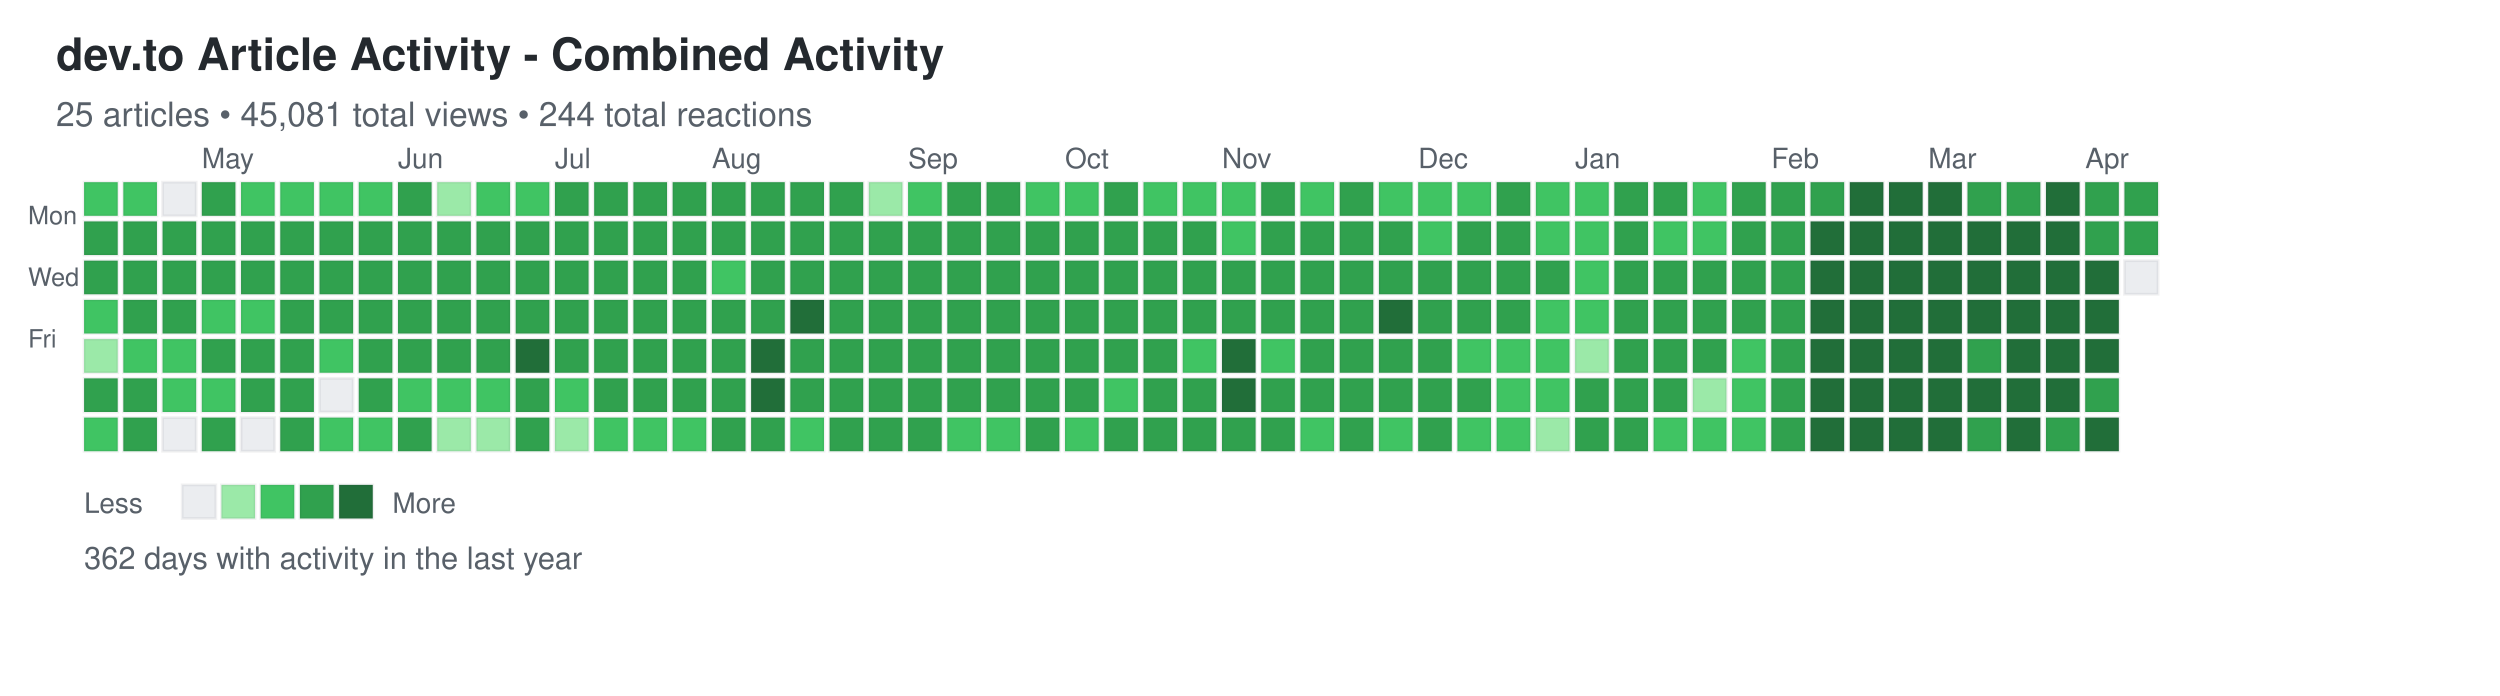
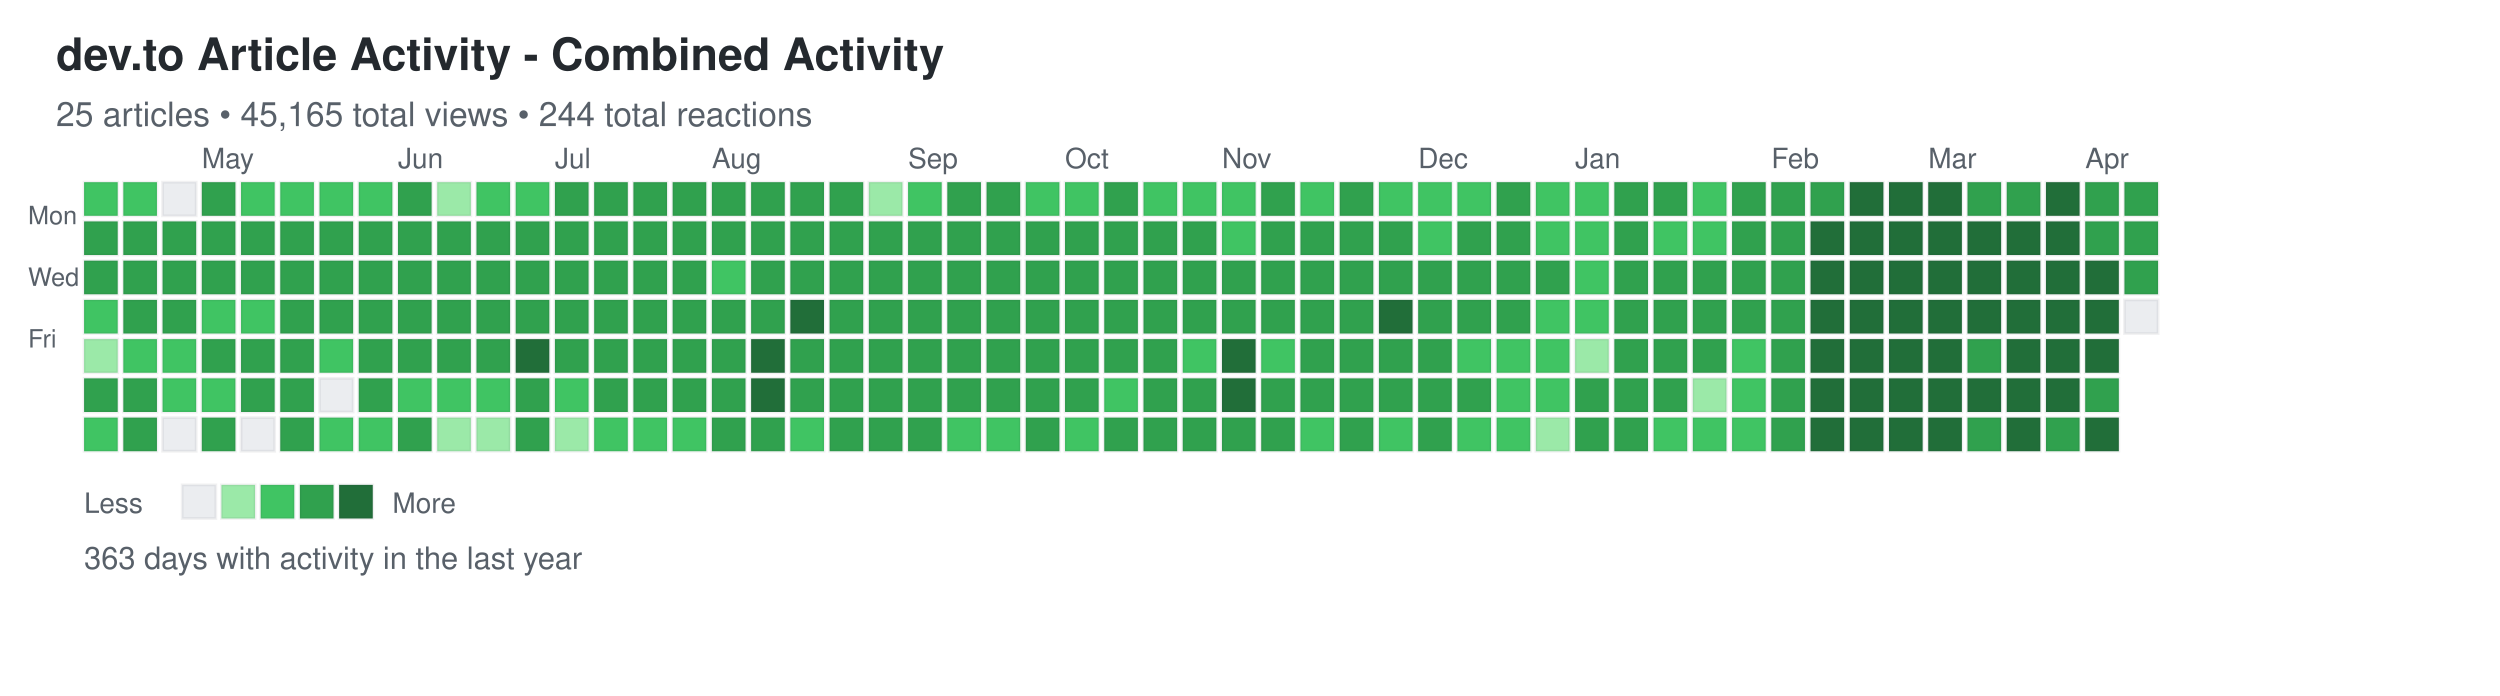
<svg xmlns="http://www.w3.org/2000/svg" width="892" height="248">
  <defs>
    <style>
.day { stroke: rgba(27,31,35,0.06); stroke-width: 1px; cursor: pointer; }
.day:hover { stroke: rgba(27,31,35,0.3); stroke-width: 2px; }
.month-label { font-family: -apple-system, BlinkMacSystemFont, "Segoe UI", Helvetica, Arial, sans-serif; font-size: 10px; fill: #586069; }
.day-label { font-family: -apple-system, BlinkMacSystemFont, "Segoe UI", Helvetica, Arial, sans-serif; font-size: 9px; fill: #586069; }
.title { font-family: -apple-system, BlinkMacSystemFont, "Segoe UI", Helvetica, Arial, sans-serif; font-size: 16px; font-weight: 600; fill: #24292e; }
.subtitle { font-family: -apple-system, BlinkMacSystemFont, "Segoe UI", Helvetica, Arial, sans-serif; font-size: 12px; fill: #586069; }
.stats { font-family: -apple-system, BlinkMacSystemFont, "Segoe UI", Helvetica, Arial, sans-serif; font-size: 11px; fill: #586069; }
.legend-text { font-family: -apple-system, BlinkMacSystemFont, "Segoe UI", Helvetica, Arial, sans-serif; font-size: 10px; fill: #586069; }
</style>
  </defs>
  <text x="20" y="25" class="title">dev.to Article Activity - Combined Activity</text>
-   <text x="20" y="45" class="subtitle">25 articles • 45,081 total views • 244 total reactions</text>
+   <text x="20" y="45" class="subtitle">25 articles • 45,165 total views • 244 total reactions</text>
  <text x="10" y="80" class="day-label">Mon</text>
  <text x="10" y="102" class="day-label">Wed</text>
  <text x="10" y="124" class="day-label">Fri</text>
  <rect x="30" y="65" width="12" height="12" fill="#40c463" class="day" data-date="2025-04-06" data-level="2" />
  <rect x="30" y="79" width="12" height="12" fill="#30a14e" class="day" data-date="2025-04-07" data-level="3" />
  <rect x="30" y="93" width="12" height="12" fill="#30a14e" class="day" data-date="2025-04-08" data-level="3" />
  <rect x="30" y="107" width="12" height="12" fill="#40c463" class="day" data-date="2025-04-09" data-level="2" />
  <rect x="30" y="121" width="12" height="12" fill="#9be9a8" class="day" data-date="2025-04-10" data-level="1" />
  <rect x="30" y="135" width="12" height="12" fill="#30a14e" class="day" data-date="2025-04-11" data-level="3" />
  <rect x="30" y="149" width="12" height="12" fill="#40c463" class="day" data-date="2025-04-12" data-level="2" />
  <rect x="44" y="65" width="12" height="12" fill="#40c463" class="day" data-date="2025-04-13" data-level="2" />
  <rect x="44" y="79" width="12" height="12" fill="#30a14e" class="day" data-date="2025-04-14" data-level="3" />
  <rect x="44" y="93" width="12" height="12" fill="#30a14e" class="day" data-date="2025-04-15" data-level="3" />
  <rect x="44" y="107" width="12" height="12" fill="#30a14e" class="day" data-date="2025-04-16" data-level="3" />
  <rect x="44" y="121" width="12" height="12" fill="#40c463" class="day" data-date="2025-04-17" data-level="2" />
  <rect x="44" y="135" width="12" height="12" fill="#30a14e" class="day" data-date="2025-04-18" data-level="3" />
  <rect x="44" y="149" width="12" height="12" fill="#30a14e" class="day" data-date="2025-04-19" data-level="3" />
  <rect x="58" y="65" width="12" height="12" fill="#ebedf0" class="day" data-date="2025-04-20" data-level="0" />
  <rect x="58" y="79" width="12" height="12" fill="#30a14e" class="day" data-date="2025-04-21" data-level="3" />
  <rect x="58" y="93" width="12" height="12" fill="#30a14e" class="day" data-date="2025-04-22" data-level="3" />
  <rect x="58" y="107" width="12" height="12" fill="#30a14e" class="day" data-date="2025-04-23" data-level="3" />
  <rect x="58" y="121" width="12" height="12" fill="#40c463" class="day" data-date="2025-04-24" data-level="2" />
  <rect x="58" y="135" width="12" height="12" fill="#40c463" class="day" data-date="2025-04-25" data-level="2" />
  <rect x="58" y="149" width="12" height="12" fill="#ebedf0" class="day" data-date="2025-04-26" data-level="0" />
  <rect x="72" y="65" width="12" height="12" fill="#30a14e" class="day" data-date="2025-04-27" data-level="3" />
  <rect x="72" y="79" width="12" height="12" fill="#30a14e" class="day" data-date="2025-04-28" data-level="3" />
  <rect x="72" y="93" width="12" height="12" fill="#30a14e" class="day" data-date="2025-04-29" data-level="3" />
  <rect x="72" y="107" width="12" height="12" fill="#40c463" class="day" data-date="2025-04-30" data-level="2" />
  <rect x="72" y="121" width="12" height="12" fill="#30a14e" class="day" data-date="2025-05-01" data-level="3" />
  <rect x="72" y="135" width="12" height="12" fill="#40c463" class="day" data-date="2025-05-02" data-level="2" />
  <rect x="72" y="149" width="12" height="12" fill="#30a14e" class="day" data-date="2025-05-03" data-level="3" />
  <rect x="86" y="65" width="12" height="12" fill="#40c463" class="day" data-date="2025-05-04" data-level="2" />
  <rect x="86" y="79" width="12" height="12" fill="#30a14e" class="day" data-date="2025-05-05" data-level="3" />
  <rect x="86" y="93" width="12" height="12" fill="#30a14e" class="day" data-date="2025-05-06" data-level="3" />
  <rect x="86" y="107" width="12" height="12" fill="#40c463" class="day" data-date="2025-05-07" data-level="2" />
  <rect x="86" y="121" width="12" height="12" fill="#30a14e" class="day" data-date="2025-05-08" data-level="3" />
  <rect x="86" y="135" width="12" height="12" fill="#30a14e" class="day" data-date="2025-05-09" data-level="3" />
  <rect x="86" y="149" width="12" height="12" fill="#ebedf0" class="day" data-date="2025-05-10" data-level="0" />
  <rect x="100" y="65" width="12" height="12" fill="#40c463" class="day" data-date="2025-05-11" data-level="2" />
  <rect x="100" y="79" width="12" height="12" fill="#30a14e" class="day" data-date="2025-05-12" data-level="3" />
  <rect x="100" y="93" width="12" height="12" fill="#30a14e" class="day" data-date="2025-05-13" data-level="3" />
  <rect x="100" y="107" width="12" height="12" fill="#30a14e" class="day" data-date="2025-05-14" data-level="3" />
  <rect x="100" y="121" width="12" height="12" fill="#30a14e" class="day" data-date="2025-05-15" data-level="3" />
  <rect x="100" y="135" width="12" height="12" fill="#30a14e" class="day" data-date="2025-05-16" data-level="3" />
  <rect x="100" y="149" width="12" height="12" fill="#30a14e" class="day" data-date="2025-05-17" data-level="3" />
  <rect x="114" y="65" width="12" height="12" fill="#40c463" class="day" data-date="2025-05-18" data-level="2" />
  <rect x="114" y="79" width="12" height="12" fill="#30a14e" class="day" data-date="2025-05-19" data-level="3" />
  <rect x="114" y="93" width="12" height="12" fill="#30a14e" class="day" data-date="2025-05-20" data-level="3" />
  <rect x="114" y="107" width="12" height="12" fill="#30a14e" class="day" data-date="2025-05-21" data-level="3" />
  <rect x="114" y="121" width="12" height="12" fill="#40c463" class="day" data-date="2025-05-22" data-level="2" />
  <rect x="114" y="135" width="12" height="12" fill="#ebedf0" class="day" data-date="2025-05-23" data-level="0" />
  <rect x="114" y="149" width="12" height="12" fill="#40c463" class="day" data-date="2025-05-24" data-level="2" />
  <rect x="128" y="65" width="12" height="12" fill="#40c463" class="day" data-date="2025-05-25" data-level="2" />
  <rect x="128" y="79" width="12" height="12" fill="#30a14e" class="day" data-date="2025-05-26" data-level="3" />
  <rect x="128" y="93" width="12" height="12" fill="#30a14e" class="day" data-date="2025-05-27" data-level="3" />
  <rect x="128" y="107" width="12" height="12" fill="#30a14e" class="day" data-date="2025-05-28" data-level="3" />
  <rect x="128" y="121" width="12" height="12" fill="#30a14e" class="day" data-date="2025-05-29" data-level="3" />
  <rect x="128" y="135" width="12" height="12" fill="#30a14e" class="day" data-date="2025-05-30" data-level="3" />
  <rect x="128" y="149" width="12" height="12" fill="#40c463" class="day" data-date="2025-05-31" data-level="2" />
  <rect x="142" y="65" width="12" height="12" fill="#30a14e" class="day" data-date="2025-06-01" data-level="3" />
  <rect x="142" y="79" width="12" height="12" fill="#30a14e" class="day" data-date="2025-06-02" data-level="3" />
  <rect x="142" y="93" width="12" height="12" fill="#30a14e" class="day" data-date="2025-06-03" data-level="3" />
  <rect x="142" y="107" width="12" height="12" fill="#30a14e" class="day" data-date="2025-06-04" data-level="3" />
  <rect x="142" y="121" width="12" height="12" fill="#30a14e" class="day" data-date="2025-06-05" data-level="3" />
  <rect x="142" y="135" width="12" height="12" fill="#40c463" class="day" data-date="2025-06-06" data-level="2" />
  <rect x="142" y="149" width="12" height="12" fill="#30a14e" class="day" data-date="2025-06-07" data-level="3" />
  <rect x="156" y="65" width="12" height="12" fill="#9be9a8" class="day" data-date="2025-06-08" data-level="1" />
  <rect x="156" y="79" width="12" height="12" fill="#30a14e" class="day" data-date="2025-06-09" data-level="3" />
  <rect x="156" y="93" width="12" height="12" fill="#30a14e" class="day" data-date="2025-06-10" data-level="3" />
  <rect x="156" y="107" width="12" height="12" fill="#30a14e" class="day" data-date="2025-06-11" data-level="3" />
  <rect x="156" y="121" width="12" height="12" fill="#30a14e" class="day" data-date="2025-06-12" data-level="3" />
  <rect x="156" y="135" width="12" height="12" fill="#40c463" class="day" data-date="2025-06-13" data-level="2" />
  <rect x="156" y="149" width="12" height="12" fill="#9be9a8" class="day" data-date="2025-06-14" data-level="1" />
  <rect x="170" y="65" width="12" height="12" fill="#40c463" class="day" data-date="2025-06-15" data-level="2" />
  <rect x="170" y="79" width="12" height="12" fill="#30a14e" class="day" data-date="2025-06-16" data-level="3" />
  <rect x="170" y="93" width="12" height="12" fill="#30a14e" class="day" data-date="2025-06-17" data-level="3" />
  <rect x="170" y="107" width="12" height="12" fill="#30a14e" class="day" data-date="2025-06-18" data-level="3" />
  <rect x="170" y="121" width="12" height="12" fill="#30a14e" class="day" data-date="2025-06-19" data-level="3" />
  <rect x="170" y="135" width="12" height="12" fill="#40c463" class="day" data-date="2025-06-20" data-level="2" />
  <rect x="170" y="149" width="12" height="12" fill="#9be9a8" class="day" data-date="2025-06-21" data-level="1" />
  <rect x="184" y="65" width="12" height="12" fill="#40c463" class="day" data-date="2025-06-22" data-level="2" />
  <rect x="184" y="79" width="12" height="12" fill="#30a14e" class="day" data-date="2025-06-23" data-level="3" />
  <rect x="184" y="93" width="12" height="12" fill="#30a14e" class="day" data-date="2025-06-24" data-level="3" />
  <rect x="184" y="107" width="12" height="12" fill="#30a14e" class="day" data-date="2025-06-25" data-level="3" />
  <rect x="184" y="121" width="12" height="12" fill="#216e39" class="day" data-date="2025-06-26" data-level="4" />
  <rect x="184" y="135" width="12" height="12" fill="#30a14e" class="day" data-date="2025-06-27" data-level="3" />
  <rect x="184" y="149" width="12" height="12" fill="#30a14e" class="day" data-date="2025-06-28" data-level="3" />
  <rect x="198" y="65" width="12" height="12" fill="#30a14e" class="day" data-date="2025-06-29" data-level="3" />
  <rect x="198" y="79" width="12" height="12" fill="#30a14e" class="day" data-date="2025-06-30" data-level="3" />
  <rect x="198" y="93" width="12" height="12" fill="#30a14e" class="day" data-date="2025-07-01" data-level="3" />
  <rect x="198" y="107" width="12" height="12" fill="#30a14e" class="day" data-date="2025-07-02" data-level="3" />
  <rect x="198" y="121" width="12" height="12" fill="#30a14e" class="day" data-date="2025-07-03" data-level="3" />
  <rect x="198" y="135" width="12" height="12" fill="#40c463" class="day" data-date="2025-07-04" data-level="2" />
  <rect x="198" y="149" width="12" height="12" fill="#9be9a8" class="day" data-date="2025-07-05" data-level="1" />
  <rect x="212" y="65" width="12" height="12" fill="#30a14e" class="day" data-date="2025-07-06" data-level="3" />
  <rect x="212" y="79" width="12" height="12" fill="#30a14e" class="day" data-date="2025-07-07" data-level="3" />
  <rect x="212" y="93" width="12" height="12" fill="#30a14e" class="day" data-date="2025-07-08" data-level="3" />
  <rect x="212" y="107" width="12" height="12" fill="#30a14e" class="day" data-date="2025-07-09" data-level="3" />
  <rect x="212" y="121" width="12" height="12" fill="#30a14e" class="day" data-date="2025-07-10" data-level="3" />
  <rect x="212" y="135" width="12" height="12" fill="#30a14e" class="day" data-date="2025-07-11" data-level="3" />
  <rect x="212" y="149" width="12" height="12" fill="#40c463" class="day" data-date="2025-07-12" data-level="2" />
  <rect x="226" y="65" width="12" height="12" fill="#30a14e" class="day" data-date="2025-07-13" data-level="3" />
  <rect x="226" y="79" width="12" height="12" fill="#30a14e" class="day" data-date="2025-07-14" data-level="3" />
  <rect x="226" y="93" width="12" height="12" fill="#30a14e" class="day" data-date="2025-07-15" data-level="3" />
  <rect x="226" y="107" width="12" height="12" fill="#30a14e" class="day" data-date="2025-07-16" data-level="3" />
  <rect x="226" y="121" width="12" height="12" fill="#30a14e" class="day" data-date="2025-07-17" data-level="3" />
  <rect x="226" y="135" width="12" height="12" fill="#30a14e" class="day" data-date="2025-07-18" data-level="3" />
  <rect x="226" y="149" width="12" height="12" fill="#40c463" class="day" data-date="2025-07-19" data-level="2" />
  <rect x="240" y="65" width="12" height="12" fill="#30a14e" class="day" data-date="2025-07-20" data-level="3" />
  <rect x="240" y="79" width="12" height="12" fill="#30a14e" class="day" data-date="2025-07-21" data-level="3" />
  <rect x="240" y="93" width="12" height="12" fill="#30a14e" class="day" data-date="2025-07-22" data-level="3" />
  <rect x="240" y="107" width="12" height="12" fill="#30a14e" class="day" data-date="2025-07-23" data-level="3" />
  <rect x="240" y="121" width="12" height="12" fill="#30a14e" class="day" data-date="2025-07-24" data-level="3" />
  <rect x="240" y="135" width="12" height="12" fill="#30a14e" class="day" data-date="2025-07-25" data-level="3" />
  <rect x="240" y="149" width="12" height="12" fill="#40c463" class="day" data-date="2025-07-26" data-level="2" />
  <rect x="254" y="65" width="12" height="12" fill="#30a14e" class="day" data-date="2025-07-27" data-level="3" />
  <rect x="254" y="79" width="12" height="12" fill="#30a14e" class="day" data-date="2025-07-28" data-level="3" />
  <rect x="254" y="93" width="12" height="12" fill="#40c463" class="day" data-date="2025-07-29" data-level="2" />
  <rect x="254" y="107" width="12" height="12" fill="#30a14e" class="day" data-date="2025-07-30" data-level="3" />
  <rect x="254" y="121" width="12" height="12" fill="#30a14e" class="day" data-date="2025-07-31" data-level="3" />
  <rect x="254" y="135" width="12" height="12" fill="#30a14e" class="day" data-date="2025-08-01" data-level="3" />
  <rect x="254" y="149" width="12" height="12" fill="#30a14e" class="day" data-date="2025-08-02" data-level="3" />
  <rect x="268" y="65" width="12" height="12" fill="#30a14e" class="day" data-date="2025-08-03" data-level="3" />
  <rect x="268" y="79" width="12" height="12" fill="#30a14e" class="day" data-date="2025-08-04" data-level="3" />
  <rect x="268" y="93" width="12" height="12" fill="#30a14e" class="day" data-date="2025-08-05" data-level="3" />
  <rect x="268" y="107" width="12" height="12" fill="#30a14e" class="day" data-date="2025-08-06" data-level="3" />
  <rect x="268" y="121" width="12" height="12" fill="#216e39" class="day" data-date="2025-08-07" data-level="4" />
  <rect x="268" y="135" width="12" height="12" fill="#216e39" class="day" data-date="2025-08-08" data-level="4" />
  <rect x="268" y="149" width="12" height="12" fill="#30a14e" class="day" data-date="2025-08-09" data-level="3" />
  <rect x="282" y="65" width="12" height="12" fill="#30a14e" class="day" data-date="2025-08-10" data-level="3" />
  <rect x="282" y="79" width="12" height="12" fill="#30a14e" class="day" data-date="2025-08-11" data-level="3" />
  <rect x="282" y="93" width="12" height="12" fill="#30a14e" class="day" data-date="2025-08-12" data-level="3" />
  <rect x="282" y="107" width="12" height="12" fill="#216e39" class="day" data-date="2025-08-13" data-level="4" />
  <rect x="282" y="121" width="12" height="12" fill="#30a14e" class="day" data-date="2025-08-14" data-level="3" />
  <rect x="282" y="135" width="12" height="12" fill="#30a14e" class="day" data-date="2025-08-15" data-level="3" />
  <rect x="282" y="149" width="12" height="12" fill="#40c463" class="day" data-date="2025-08-16" data-level="2" />
  <rect x="296" y="65" width="12" height="12" fill="#30a14e" class="day" data-date="2025-08-17" data-level="3" />
  <rect x="296" y="79" width="12" height="12" fill="#30a14e" class="day" data-date="2025-08-18" data-level="3" />
  <rect x="296" y="93" width="12" height="12" fill="#30a14e" class="day" data-date="2025-08-19" data-level="3" />
  <rect x="296" y="107" width="12" height="12" fill="#30a14e" class="day" data-date="2025-08-20" data-level="3" />
  <rect x="296" y="121" width="12" height="12" fill="#30a14e" class="day" data-date="2025-08-21" data-level="3" />
  <rect x="296" y="135" width="12" height="12" fill="#30a14e" class="day" data-date="2025-08-22" data-level="3" />
  <rect x="296" y="149" width="12" height="12" fill="#30a14e" class="day" data-date="2025-08-23" data-level="3" />
  <rect x="310" y="65" width="12" height="12" fill="#9be9a8" class="day" data-date="2025-08-24" data-level="1" />
  <rect x="310" y="79" width="12" height="12" fill="#30a14e" class="day" data-date="2025-08-25" data-level="3" />
  <rect x="310" y="93" width="12" height="12" fill="#30a14e" class="day" data-date="2025-08-26" data-level="3" />
  <rect x="310" y="107" width="12" height="12" fill="#30a14e" class="day" data-date="2025-08-27" data-level="3" />
  <rect x="310" y="121" width="12" height="12" fill="#30a14e" class="day" data-date="2025-08-28" data-level="3" />
  <rect x="310" y="135" width="12" height="12" fill="#30a14e" class="day" data-date="2025-08-29" data-level="3" />
  <rect x="310" y="149" width="12" height="12" fill="#30a14e" class="day" data-date="2025-08-30" data-level="3" />
  <rect x="324" y="65" width="12" height="12" fill="#40c463" class="day" data-date="2025-08-31" data-level="2" />
  <rect x="324" y="79" width="12" height="12" fill="#30a14e" class="day" data-date="2025-09-01" data-level="3" />
  <rect x="324" y="93" width="12" height="12" fill="#30a14e" class="day" data-date="2025-09-02" data-level="3" />
  <rect x="324" y="107" width="12" height="12" fill="#30a14e" class="day" data-date="2025-09-03" data-level="3" />
  <rect x="324" y="121" width="12" height="12" fill="#30a14e" class="day" data-date="2025-09-04" data-level="3" />
  <rect x="324" y="135" width="12" height="12" fill="#30a14e" class="day" data-date="2025-09-05" data-level="3" />
  <rect x="324" y="149" width="12" height="12" fill="#30a14e" class="day" data-date="2025-09-06" data-level="3" />
  <rect x="338" y="65" width="12" height="12" fill="#30a14e" class="day" data-date="2025-09-07" data-level="3" />
  <rect x="338" y="79" width="12" height="12" fill="#30a14e" class="day" data-date="2025-09-08" data-level="3" />
  <rect x="338" y="93" width="12" height="12" fill="#30a14e" class="day" data-date="2025-09-09" data-level="3" />
  <rect x="338" y="107" width="12" height="12" fill="#30a14e" class="day" data-date="2025-09-10" data-level="3" />
  <rect x="338" y="121" width="12" height="12" fill="#30a14e" class="day" data-date="2025-09-11" data-level="3" />
  <rect x="338" y="135" width="12" height="12" fill="#30a14e" class="day" data-date="2025-09-12" data-level="3" />
  <rect x="338" y="149" width="12" height="12" fill="#40c463" class="day" data-date="2025-09-13" data-level="2" />
  <rect x="352" y="65" width="12" height="12" fill="#30a14e" class="day" data-date="2025-09-14" data-level="3" />
  <rect x="352" y="79" width="12" height="12" fill="#30a14e" class="day" data-date="2025-09-15" data-level="3" />
  <rect x="352" y="93" width="12" height="12" fill="#30a14e" class="day" data-date="2025-09-16" data-level="3" />
  <rect x="352" y="107" width="12" height="12" fill="#30a14e" class="day" data-date="2025-09-17" data-level="3" />
  <rect x="352" y="121" width="12" height="12" fill="#30a14e" class="day" data-date="2025-09-18" data-level="3" />
  <rect x="352" y="135" width="12" height="12" fill="#30a14e" class="day" data-date="2025-09-19" data-level="3" />
  <rect x="352" y="149" width="12" height="12" fill="#40c463" class="day" data-date="2025-09-20" data-level="2" />
  <rect x="366" y="65" width="12" height="12" fill="#40c463" class="day" data-date="2025-09-21" data-level="2" />
  <rect x="366" y="79" width="12" height="12" fill="#30a14e" class="day" data-date="2025-09-22" data-level="3" />
  <rect x="366" y="93" width="12" height="12" fill="#30a14e" class="day" data-date="2025-09-23" data-level="3" />
  <rect x="366" y="107" width="12" height="12" fill="#30a14e" class="day" data-date="2025-09-24" data-level="3" />
  <rect x="366" y="121" width="12" height="12" fill="#30a14e" class="day" data-date="2025-09-25" data-level="3" />
  <rect x="366" y="135" width="12" height="12" fill="#30a14e" class="day" data-date="2025-09-26" data-level="3" />
  <rect x="366" y="149" width="12" height="12" fill="#30a14e" class="day" data-date="2025-09-27" data-level="3" />
  <rect x="380" y="65" width="12" height="12" fill="#40c463" class="day" data-date="2025-09-28" data-level="2" />
  <rect x="380" y="79" width="12" height="12" fill="#30a14e" class="day" data-date="2025-09-29" data-level="3" />
  <rect x="380" y="93" width="12" height="12" fill="#30a14e" class="day" data-date="2025-09-30" data-level="3" />
  <rect x="380" y="107" width="12" height="12" fill="#30a14e" class="day" data-date="2025-10-01" data-level="3" />
  <rect x="380" y="121" width="12" height="12" fill="#30a14e" class="day" data-date="2025-10-02" data-level="3" />
  <rect x="380" y="135" width="12" height="12" fill="#30a14e" class="day" data-date="2025-10-03" data-level="3" />
  <rect x="380" y="149" width="12" height="12" fill="#40c463" class="day" data-date="2025-10-04" data-level="2" />
  <rect x="394" y="65" width="12" height="12" fill="#30a14e" class="day" data-date="2025-10-05" data-level="3" />
  <rect x="394" y="79" width="12" height="12" fill="#30a14e" class="day" data-date="2025-10-06" data-level="3" />
  <rect x="394" y="93" width="12" height="12" fill="#30a14e" class="day" data-date="2025-10-07" data-level="3" />
  <rect x="394" y="107" width="12" height="12" fill="#30a14e" class="day" data-date="2025-10-08" data-level="3" />
  <rect x="394" y="121" width="12" height="12" fill="#30a14e" class="day" data-date="2025-10-09" data-level="3" />
  <rect x="394" y="135" width="12" height="12" fill="#40c463" class="day" data-date="2025-10-10" data-level="2" />
  <rect x="394" y="149" width="12" height="12" fill="#30a14e" class="day" data-date="2025-10-11" data-level="3" />
  <rect x="408" y="65" width="12" height="12" fill="#40c463" class="day" data-date="2025-10-12" data-level="2" />
  <rect x="408" y="79" width="12" height="12" fill="#30a14e" class="day" data-date="2025-10-13" data-level="3" />
  <rect x="408" y="93" width="12" height="12" fill="#30a14e" class="day" data-date="2025-10-14" data-level="3" />
  <rect x="408" y="107" width="12" height="12" fill="#30a14e" class="day" data-date="2025-10-15" data-level="3" />
  <rect x="408" y="121" width="12" height="12" fill="#30a14e" class="day" data-date="2025-10-16" data-level="3" />
  <rect x="408" y="135" width="12" height="12" fill="#30a14e" class="day" data-date="2025-10-17" data-level="3" />
  <rect x="408" y="149" width="12" height="12" fill="#30a14e" class="day" data-date="2025-10-18" data-level="3" />
  <rect x="422" y="65" width="12" height="12" fill="#40c463" class="day" data-date="2025-10-19" data-level="2" />
  <rect x="422" y="79" width="12" height="12" fill="#30a14e" class="day" data-date="2025-10-20" data-level="3" />
  <rect x="422" y="93" width="12" height="12" fill="#30a14e" class="day" data-date="2025-10-21" data-level="3" />
  <rect x="422" y="107" width="12" height="12" fill="#30a14e" class="day" data-date="2025-10-22" data-level="3" />
  <rect x="422" y="121" width="12" height="12" fill="#40c463" class="day" data-date="2025-10-23" data-level="2" />
  <rect x="422" y="135" width="12" height="12" fill="#30a14e" class="day" data-date="2025-10-24" data-level="3" />
  <rect x="422" y="149" width="12" height="12" fill="#30a14e" class="day" data-date="2025-10-25" data-level="3" />
  <rect x="436" y="65" width="12" height="12" fill="#40c463" class="day" data-date="2025-10-26" data-level="2" />
  <rect x="436" y="79" width="12" height="12" fill="#40c463" class="day" data-date="2025-10-27" data-level="2" />
  <rect x="436" y="93" width="12" height="12" fill="#30a14e" class="day" data-date="2025-10-28" data-level="3" />
  <rect x="436" y="107" width="12" height="12" fill="#30a14e" class="day" data-date="2025-10-29" data-level="3" />
  <rect x="436" y="121" width="12" height="12" fill="#216e39" class="day" data-date="2025-10-30" data-level="4" />
  <rect x="436" y="135" width="12" height="12" fill="#216e39" class="day" data-date="2025-10-31" data-level="4" />
  <rect x="436" y="149" width="12" height="12" fill="#30a14e" class="day" data-date="2025-11-01" data-level="3" />
  <rect x="450" y="65" width="12" height="12" fill="#30a14e" class="day" data-date="2025-11-02" data-level="3" />
  <rect x="450" y="79" width="12" height="12" fill="#30a14e" class="day" data-date="2025-11-03" data-level="3" />
  <rect x="450" y="93" width="12" height="12" fill="#30a14e" class="day" data-date="2025-11-04" data-level="3" />
  <rect x="450" y="107" width="12" height="12" fill="#30a14e" class="day" data-date="2025-11-05" data-level="3" />
  <rect x="450" y="121" width="12" height="12" fill="#40c463" class="day" data-date="2025-11-06" data-level="2" />
  <rect x="450" y="135" width="12" height="12" fill="#30a14e" class="day" data-date="2025-11-07" data-level="3" />
  <rect x="450" y="149" width="12" height="12" fill="#30a14e" class="day" data-date="2025-11-08" data-level="3" />
  <rect x="464" y="65" width="12" height="12" fill="#40c463" class="day" data-date="2025-11-09" data-level="2" />
  <rect x="464" y="79" width="12" height="12" fill="#30a14e" class="day" data-date="2025-11-10" data-level="3" />
  <rect x="464" y="93" width="12" height="12" fill="#30a14e" class="day" data-date="2025-11-11" data-level="3" />
  <rect x="464" y="107" width="12" height="12" fill="#30a14e" class="day" data-date="2025-11-12" data-level="3" />
  <rect x="464" y="121" width="12" height="12" fill="#30a14e" class="day" data-date="2025-11-13" data-level="3" />
  <rect x="464" y="135" width="12" height="12" fill="#30a14e" class="day" data-date="2025-11-14" data-level="3" />
  <rect x="464" y="149" width="12" height="12" fill="#40c463" class="day" data-date="2025-11-15" data-level="2" />
  <rect x="478" y="65" width="12" height="12" fill="#30a14e" class="day" data-date="2025-11-16" data-level="3" />
  <rect x="478" y="79" width="12" height="12" fill="#30a14e" class="day" data-date="2025-11-17" data-level="3" />
  <rect x="478" y="93" width="12" height="12" fill="#30a14e" class="day" data-date="2025-11-18" data-level="3" />
  <rect x="478" y="107" width="12" height="12" fill="#30a14e" class="day" data-date="2025-11-19" data-level="3" />
  <rect x="478" y="121" width="12" height="12" fill="#30a14e" class="day" data-date="2025-11-20" data-level="3" />
  <rect x="478" y="135" width="12" height="12" fill="#30a14e" class="day" data-date="2025-11-21" data-level="3" />
  <rect x="478" y="149" width="12" height="12" fill="#30a14e" class="day" data-date="2025-11-22" data-level="3" />
  <rect x="492" y="65" width="12" height="12" fill="#40c463" class="day" data-date="2025-11-23" data-level="2" />
  <rect x="492" y="79" width="12" height="12" fill="#30a14e" class="day" data-date="2025-11-24" data-level="3" />
  <rect x="492" y="93" width="12" height="12" fill="#30a14e" class="day" data-date="2025-11-25" data-level="3" />
  <rect x="492" y="107" width="12" height="12" fill="#216e39" class="day" data-date="2025-11-26" data-level="4" />
  <rect x="492" y="121" width="12" height="12" fill="#30a14e" class="day" data-date="2025-11-27" data-level="3" />
  <rect x="492" y="135" width="12" height="12" fill="#30a14e" class="day" data-date="2025-11-28" data-level="3" />
  <rect x="492" y="149" width="12" height="12" fill="#40c463" class="day" data-date="2025-11-29" data-level="2" />
  <rect x="506" y="65" width="12" height="12" fill="#40c463" class="day" data-date="2025-11-30" data-level="2" />
  <rect x="506" y="79" width="12" height="12" fill="#40c463" class="day" data-date="2025-12-01" data-level="2" />
  <rect x="506" y="93" width="12" height="12" fill="#30a14e" class="day" data-date="2025-12-02" data-level="3" />
  <rect x="506" y="107" width="12" height="12" fill="#30a14e" class="day" data-date="2025-12-03" data-level="3" />
  <rect x="506" y="121" width="12" height="12" fill="#30a14e" class="day" data-date="2025-12-04" data-level="3" />
  <rect x="506" y="135" width="12" height="12" fill="#30a14e" class="day" data-date="2025-12-05" data-level="3" />
  <rect x="506" y="149" width="12" height="12" fill="#30a14e" class="day" data-date="2025-12-06" data-level="3" />
  <rect x="520" y="65" width="12" height="12" fill="#40c463" class="day" data-date="2025-12-07" data-level="2" />
  <rect x="520" y="79" width="12" height="12" fill="#30a14e" class="day" data-date="2025-12-08" data-level="3" />
  <rect x="520" y="93" width="12" height="12" fill="#30a14e" class="day" data-date="2025-12-09" data-level="3" />
  <rect x="520" y="107" width="12" height="12" fill="#30a14e" class="day" data-date="2025-12-10" data-level="3" />
  <rect x="520" y="121" width="12" height="12" fill="#40c463" class="day" data-date="2025-12-11" data-level="2" />
  <rect x="520" y="135" width="12" height="12" fill="#30a14e" class="day" data-date="2025-12-12" data-level="3" />
  <rect x="520" y="149" width="12" height="12" fill="#40c463" class="day" data-date="2025-12-13" data-level="2" />
  <rect x="534" y="65" width="12" height="12" fill="#30a14e" class="day" data-date="2025-12-14" data-level="3" />
  <rect x="534" y="79" width="12" height="12" fill="#30a14e" class="day" data-date="2025-12-15" data-level="3" />
  <rect x="534" y="93" width="12" height="12" fill="#30a14e" class="day" data-date="2025-12-16" data-level="3" />
  <rect x="534" y="107" width="12" height="12" fill="#30a14e" class="day" data-date="2025-12-17" data-level="3" />
  <rect x="534" y="121" width="12" height="12" fill="#40c463" class="day" data-date="2025-12-18" data-level="2" />
  <rect x="534" y="135" width="12" height="12" fill="#40c463" class="day" data-date="2025-12-19" data-level="2" />
  <rect x="534" y="149" width="12" height="12" fill="#40c463" class="day" data-date="2025-12-20" data-level="2" />
  <rect x="548" y="65" width="12" height="12" fill="#40c463" class="day" data-date="2025-12-21" data-level="2" />
  <rect x="548" y="79" width="12" height="12" fill="#40c463" class="day" data-date="2025-12-22" data-level="2" />
  <rect x="548" y="93" width="12" height="12" fill="#30a14e" class="day" data-date="2025-12-23" data-level="3" />
  <rect x="548" y="107" width="12" height="12" fill="#40c463" class="day" data-date="2025-12-24" data-level="2" />
  <rect x="548" y="121" width="12" height="12" fill="#40c463" class="day" data-date="2025-12-25" data-level="2" />
  <rect x="548" y="135" width="12" height="12" fill="#40c463" class="day" data-date="2025-12-26" data-level="2" />
  <rect x="548" y="149" width="12" height="12" fill="#9be9a8" class="day" data-date="2025-12-27" data-level="1" />
  <rect x="562" y="65" width="12" height="12" fill="#40c463" class="day" data-date="2025-12-28" data-level="2" />
  <rect x="562" y="79" width="12" height="12" fill="#40c463" class="day" data-date="2025-12-29" data-level="2" />
  <rect x="562" y="93" width="12" height="12" fill="#40c463" class="day" data-date="2025-12-30" data-level="2" />
  <rect x="562" y="107" width="12" height="12" fill="#40c463" class="day" data-date="2025-12-31" data-level="2" />
  <rect x="562" y="121" width="12" height="12" fill="#9be9a8" class="day" data-date="2026-01-01" data-level="1" />
  <rect x="562" y="135" width="12" height="12" fill="#30a14e" class="day" data-date="2026-01-02" data-level="3" />
  <rect x="562" y="149" width="12" height="12" fill="#30a14e" class="day" data-date="2026-01-03" data-level="3" />
  <rect x="576" y="65" width="12" height="12" fill="#30a14e" class="day" data-date="2026-01-04" data-level="3" />
  <rect x="576" y="79" width="12" height="12" fill="#30a14e" class="day" data-date="2026-01-05" data-level="3" />
  <rect x="576" y="93" width="12" height="12" fill="#30a14e" class="day" data-date="2026-01-06" data-level="3" />
  <rect x="576" y="107" width="12" height="12" fill="#30a14e" class="day" data-date="2026-01-07" data-level="3" />
  <rect x="576" y="121" width="12" height="12" fill="#30a14e" class="day" data-date="2026-01-08" data-level="3" />
  <rect x="576" y="135" width="12" height="12" fill="#30a14e" class="day" data-date="2026-01-09" data-level="3" />
  <rect x="576" y="149" width="12" height="12" fill="#30a14e" class="day" data-date="2026-01-10" data-level="3" />
  <rect x="590" y="65" width="12" height="12" fill="#30a14e" class="day" data-date="2026-01-11" data-level="3" />
  <rect x="590" y="79" width="12" height="12" fill="#40c463" class="day" data-date="2026-01-12" data-level="2" />
  <rect x="590" y="93" width="12" height="12" fill="#30a14e" class="day" data-date="2026-01-13" data-level="3" />
  <rect x="590" y="107" width="12" height="12" fill="#30a14e" class="day" data-date="2026-01-14" data-level="3" />
  <rect x="590" y="121" width="12" height="12" fill="#30a14e" class="day" data-date="2026-01-15" data-level="3" />
  <rect x="590" y="135" width="12" height="12" fill="#30a14e" class="day" data-date="2026-01-16" data-level="3" />
  <rect x="590" y="149" width="12" height="12" fill="#40c463" class="day" data-date="2026-01-17" data-level="2" />
  <rect x="604" y="65" width="12" height="12" fill="#40c463" class="day" data-date="2026-01-18" data-level="2" />
  <rect x="604" y="79" width="12" height="12" fill="#40c463" class="day" data-date="2026-01-19" data-level="2" />
  <rect x="604" y="93" width="12" height="12" fill="#30a14e" class="day" data-date="2026-01-20" data-level="3" />
  <rect x="604" y="107" width="12" height="12" fill="#30a14e" class="day" data-date="2026-01-21" data-level="3" />
  <rect x="604" y="121" width="12" height="12" fill="#30a14e" class="day" data-date="2026-01-22" data-level="3" />
  <rect x="604" y="135" width="12" height="12" fill="#9be9a8" class="day" data-date="2026-01-23" data-level="1" />
  <rect x="604" y="149" width="12" height="12" fill="#40c463" class="day" data-date="2026-01-24" data-level="2" />
  <rect x="618" y="65" width="12" height="12" fill="#30a14e" class="day" data-date="2026-01-25" data-level="3" />
  <rect x="618" y="79" width="12" height="12" fill="#30a14e" class="day" data-date="2026-01-26" data-level="3" />
  <rect x="618" y="93" width="12" height="12" fill="#30a14e" class="day" data-date="2026-01-27" data-level="3" />
  <rect x="618" y="107" width="12" height="12" fill="#30a14e" class="day" data-date="2026-01-28" data-level="3" />
  <rect x="618" y="121" width="12" height="12" fill="#40c463" class="day" data-date="2026-01-29" data-level="2" />
  <rect x="618" y="135" width="12" height="12" fill="#40c463" class="day" data-date="2026-01-30" data-level="2" />
  <rect x="618" y="149" width="12" height="12" fill="#40c463" class="day" data-date="2026-01-31" data-level="2" />
  <rect x="632" y="65" width="12" height="12" fill="#30a14e" class="day" data-date="2026-02-01" data-level="3" />
  <rect x="632" y="79" width="12" height="12" fill="#30a14e" class="day" data-date="2026-02-02" data-level="3" />
  <rect x="632" y="93" width="12" height="12" fill="#30a14e" class="day" data-date="2026-02-03" data-level="3" />
  <rect x="632" y="107" width="12" height="12" fill="#30a14e" class="day" data-date="2026-02-04" data-level="3" />
  <rect x="632" y="121" width="12" height="12" fill="#30a14e" class="day" data-date="2026-02-05" data-level="3" />
  <rect x="632" y="135" width="12" height="12" fill="#30a14e" class="day" data-date="2026-02-06" data-level="3" />
  <rect x="632" y="149" width="12" height="12" fill="#30a14e" class="day" data-date="2026-02-07" data-level="3" />
  <rect x="646" y="65" width="12" height="12" fill="#30a14e" class="day" data-date="2026-02-08" data-level="3" />
  <rect x="646" y="79" width="12" height="12" fill="#216e39" class="day" data-date="2026-02-09" data-level="4" />
  <rect x="646" y="93" width="12" height="12" fill="#216e39" class="day" data-date="2026-02-10" data-level="4" />
  <rect x="646" y="107" width="12" height="12" fill="#216e39" class="day" data-date="2026-02-11" data-level="4" />
  <rect x="646" y="121" width="12" height="12" fill="#216e39" class="day" data-date="2026-02-12" data-level="4" />
  <rect x="646" y="135" width="12" height="12" fill="#216e39" class="day" data-date="2026-02-13" data-level="4" />
  <rect x="646" y="149" width="12" height="12" fill="#216e39" class="day" data-date="2026-02-14" data-level="4" />
  <rect x="660" y="65" width="12" height="12" fill="#216e39" class="day" data-date="2026-02-15" data-level="4" />
  <rect x="660" y="79" width="12" height="12" fill="#216e39" class="day" data-date="2026-02-16" data-level="4" />
  <rect x="660" y="93" width="12" height="12" fill="#216e39" class="day" data-date="2026-02-17" data-level="4" />
  <rect x="660" y="107" width="12" height="12" fill="#216e39" class="day" data-date="2026-02-18" data-level="4" />
  <rect x="660" y="121" width="12" height="12" fill="#216e39" class="day" data-date="2026-02-19" data-level="4" />
  <rect x="660" y="135" width="12" height="12" fill="#216e39" class="day" data-date="2026-02-20" data-level="4" />
  <rect x="660" y="149" width="12" height="12" fill="#216e39" class="day" data-date="2026-02-21" data-level="4" />
  <rect x="674" y="65" width="12" height="12" fill="#216e39" class="day" data-date="2026-02-22" data-level="4" />
  <rect x="674" y="79" width="12" height="12" fill="#216e39" class="day" data-date="2026-02-23" data-level="4" />
  <rect x="674" y="93" width="12" height="12" fill="#216e39" class="day" data-date="2026-02-24" data-level="4" />
  <rect x="674" y="107" width="12" height="12" fill="#216e39" class="day" data-date="2026-02-25" data-level="4" />
  <rect x="674" y="121" width="12" height="12" fill="#216e39" class="day" data-date="2026-02-26" data-level="4" />
  <rect x="674" y="135" width="12" height="12" fill="#216e39" class="day" data-date="2026-02-27" data-level="4" />
  <rect x="674" y="149" width="12" height="12" fill="#216e39" class="day" data-date="2026-02-28" data-level="4" />
  <rect x="688" y="65" width="12" height="12" fill="#216e39" class="day" data-date="2026-03-01" data-level="4" />
  <rect x="688" y="79" width="12" height="12" fill="#216e39" class="day" data-date="2026-03-02" data-level="4" />
  <rect x="688" y="93" width="12" height="12" fill="#216e39" class="day" data-date="2026-03-03" data-level="4" />
  <rect x="688" y="107" width="12" height="12" fill="#216e39" class="day" data-date="2026-03-04" data-level="4" />
  <rect x="688" y="121" width="12" height="12" fill="#216e39" class="day" data-date="2026-03-05" data-level="4" />
  <rect x="688" y="135" width="12" height="12" fill="#216e39" class="day" data-date="2026-03-06" data-level="4" />
  <rect x="688" y="149" width="12" height="12" fill="#216e39" class="day" data-date="2026-03-07" data-level="4" />
  <rect x="702" y="65" width="12" height="12" fill="#30a14e" class="day" data-date="2026-03-08" data-level="3" />
  <rect x="702" y="79" width="12" height="12" fill="#216e39" class="day" data-date="2026-03-09" data-level="4" />
  <rect x="702" y="93" width="12" height="12" fill="#216e39" class="day" data-date="2026-03-10" data-level="4" />
  <rect x="702" y="107" width="12" height="12" fill="#216e39" class="day" data-date="2026-03-11" data-level="4" />
  <rect x="702" y="121" width="12" height="12" fill="#30a14e" class="day" data-date="2026-03-12" data-level="3" />
  <rect x="702" y="135" width="12" height="12" fill="#216e39" class="day" data-date="2026-03-13" data-level="4" />
  <rect x="702" y="149" width="12" height="12" fill="#30a14e" class="day" data-date="2026-03-14" data-level="3" />
  <rect x="716" y="65" width="12" height="12" fill="#30a14e" class="day" data-date="2026-03-15" data-level="3" />
  <rect x="716" y="79" width="12" height="12" fill="#216e39" class="day" data-date="2026-03-16" data-level="4" />
  <rect x="716" y="93" width="12" height="12" fill="#216e39" class="day" data-date="2026-03-17" data-level="4" />
  <rect x="716" y="107" width="12" height="12" fill="#216e39" class="day" data-date="2026-03-18" data-level="4" />
  <rect x="716" y="121" width="12" height="12" fill="#216e39" class="day" data-date="2026-03-19" data-level="4" />
  <rect x="716" y="135" width="12" height="12" fill="#216e39" class="day" data-date="2026-03-20" data-level="4" />
  <rect x="716" y="149" width="12" height="12" fill="#216e39" class="day" data-date="2026-03-21" data-level="4" />
  <rect x="730" y="65" width="12" height="12" fill="#216e39" class="day" data-date="2026-03-22" data-level="4" />
  <rect x="730" y="79" width="12" height="12" fill="#216e39" class="day" data-date="2026-03-23" data-level="4" />
  <rect x="730" y="93" width="12" height="12" fill="#216e39" class="day" data-date="2026-03-24" data-level="4" />
  <rect x="730" y="107" width="12" height="12" fill="#216e39" class="day" data-date="2026-03-25" data-level="4" />
  <rect x="730" y="121" width="12" height="12" fill="#216e39" class="day" data-date="2026-03-26" data-level="4" />
  <rect x="730" y="135" width="12" height="12" fill="#216e39" class="day" data-date="2026-03-27" data-level="4" />
  <rect x="730" y="149" width="12" height="12" fill="#30a14e" class="day" data-date="2026-03-28" data-level="3" />
  <rect x="744" y="65" width="12" height="12" fill="#30a14e" class="day" data-date="2026-03-29" data-level="3" />
  <rect x="744" y="79" width="12" height="12" fill="#30a14e" class="day" data-date="2026-03-30" data-level="3" />
  <rect x="744" y="93" width="12" height="12" fill="#216e39" class="day" data-date="2026-03-31" data-level="4" />
  <rect x="744" y="107" width="12" height="12" fill="#216e39" class="day" data-date="2026-04-01" data-level="4" />
  <rect x="744" y="121" width="12" height="12" fill="#216e39" class="day" data-date="2026-04-02" data-level="4" />
  <rect x="744" y="135" width="12" height="12" fill="#30a14e" class="day" data-date="2026-04-03" data-level="3" />
  <rect x="744" y="149" width="12" height="12" fill="#216e39" class="day" data-date="2026-04-04" data-level="4" />
  <rect x="758" y="65" width="12" height="12" fill="#30a14e" class="day" data-date="2026-04-05" data-level="3" />
  <rect x="758" y="79" width="12" height="12" fill="#30a14e" class="day" data-date="2026-04-06" data-level="3" />
-   <rect x="758" y="93" width="12" height="12" fill="#ebedf0" class="day" data-date="2026-04-07" data-level="0" />
+   <rect x="758" y="93" width="12" height="12" fill="#30a14e" class="day" data-date="2026-04-07" data-level="3" />
+   <rect x="758" y="107" width="12" height="12" fill="#ebedf0" class="day" data-date="2026-04-08" data-level="0" />
  <text x="72" y="60" class="month-label">May</text>
  <text x="142" y="60" class="month-label">Jun</text>
  <text x="198" y="60" class="month-label">Jul</text>
  <text x="254" y="60" class="month-label">Aug</text>
  <text x="324" y="60" class="month-label">Sep</text>
  <text x="380" y="60" class="month-label">Oct</text>
  <text x="436" y="60" class="month-label">Nov</text>
  <text x="506" y="60" class="month-label">Dec</text>
  <text x="562" y="60" class="month-label">Jan</text>
  <text x="632" y="60" class="month-label">Feb</text>
  <text x="688" y="60" class="month-label">Mar</text>
  <text x="744" y="60" class="month-label">Apr</text>
  <text x="30" y="183" class="legend-text">Less</text>
  <rect x="65" y="173" width="12" height="12" fill="#ebedf0" class="day" />
  <rect x="79" y="173" width="12" height="12" fill="#9be9a8" class="day" />
  <rect x="93" y="173" width="12" height="12" fill="#40c463" class="day" />
  <rect x="107" y="173" width="12" height="12" fill="#30a14e" class="day" />
  <rect x="121" y="173" width="12" height="12" fill="#216e39" class="day" />
  <text x="140" y="183" class="legend-text">More</text>
-   <text x="30" y="203" class="stats">362 days with activity in the last year</text>
+   <text x="30" y="203" class="stats">363 days with activity in the last year</text>
</svg>
